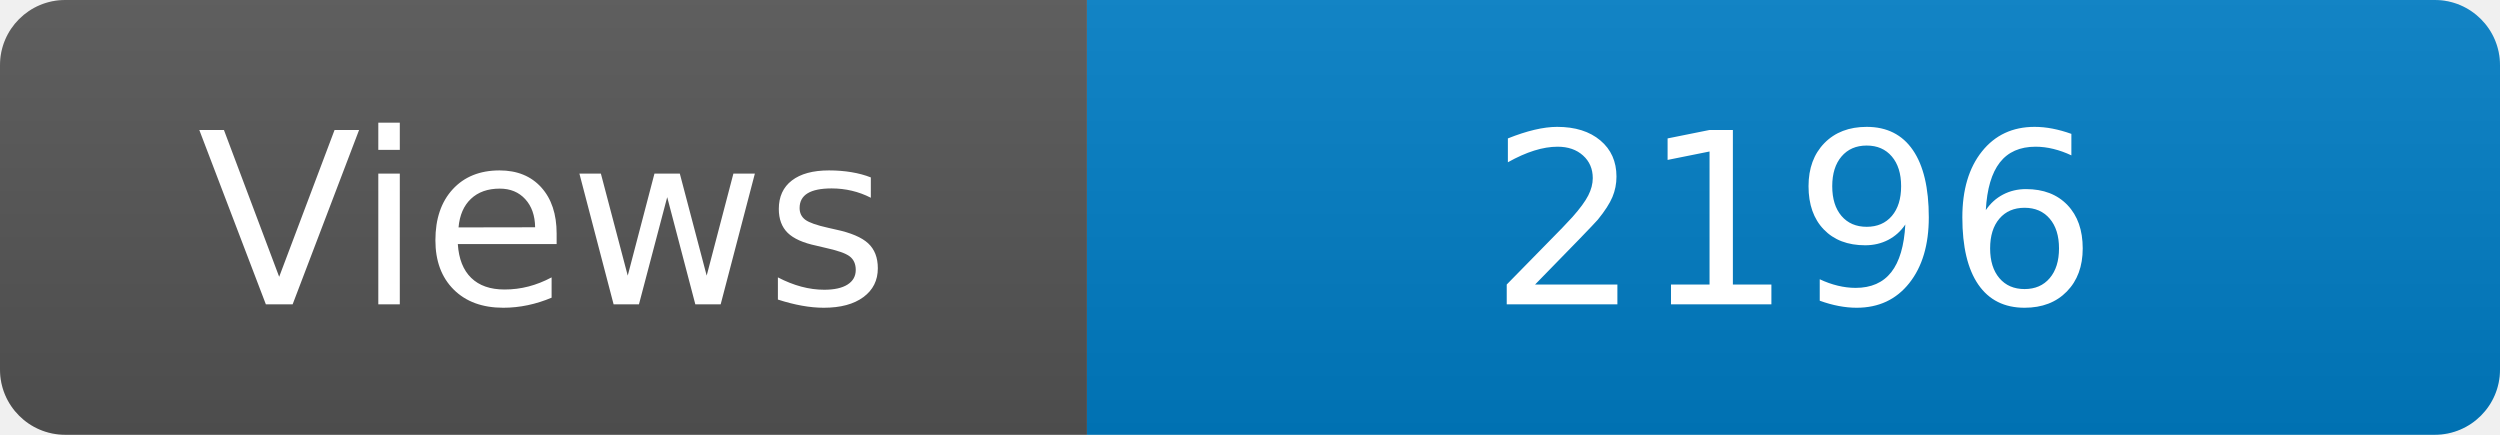
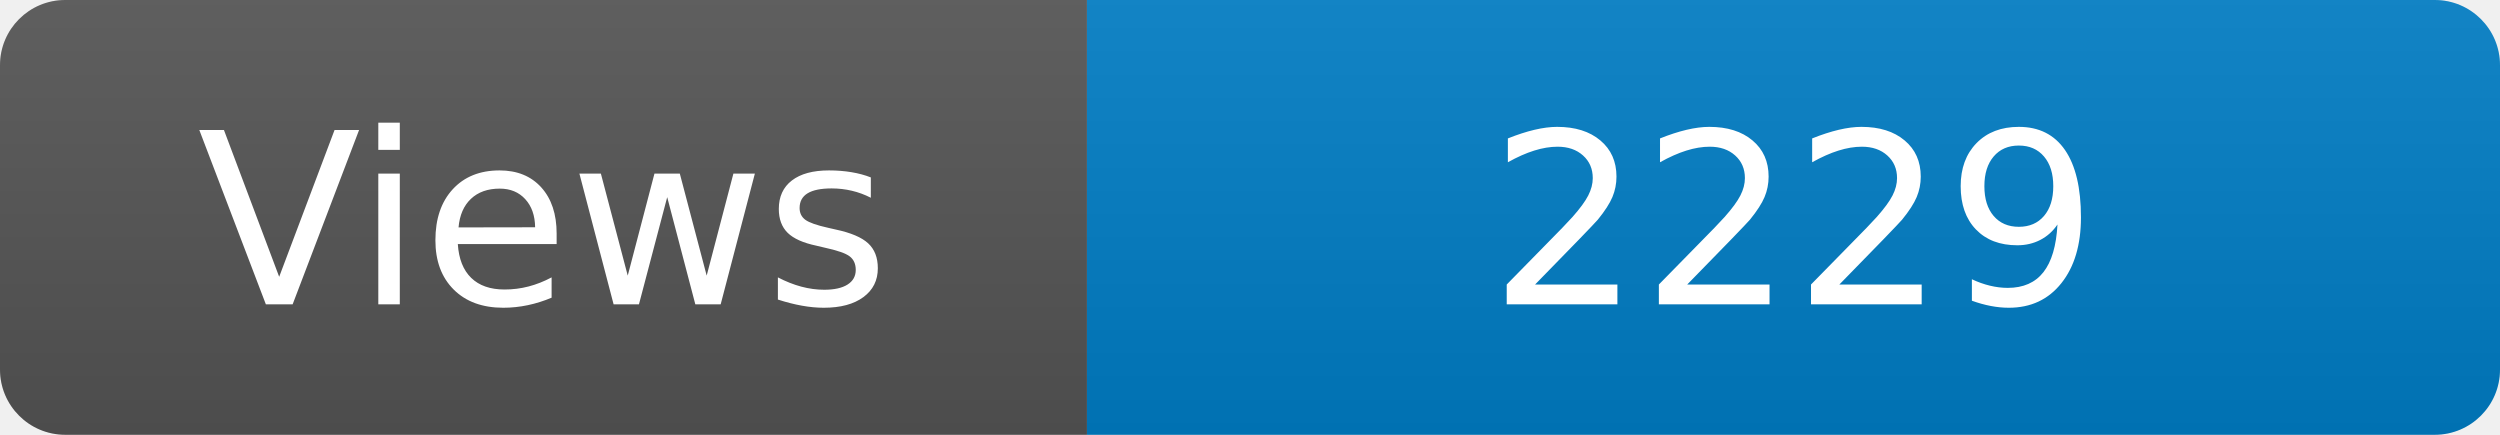
<svg xmlns="http://www.w3.org/2000/svg" width="115" height="20" role="img" aria-label="Maintained?: yes">
  <linearGradient id="s" x2="0" y2="100%">
    <stop offset="0" stop-color="#bbb" stop-opacity=".1" />
    <stop offset="1" stop-opacity=".1" />
  </linearGradient>
  <clipPath id="r">
    <rect width="115" height="20" rx="3" fill="#fff" />
  </clipPath>
  <g clip-path="url(#r)">
    <rect width="50" height="20" fill="#555" />
    <rect x="50" width="160" height="20" fill="#007ec6" />
    <rect width="115" height="20" fill="url(#s)" />
  </g>
  <g fill="#fff" text-anchor="middle" font-family="Verdana,Geneva,DejaVu Sans,sans-serif" font-size="110">
    <text x="250" y="140" transform="scale(.1)" fill="#fff">Views</text>
-     <text x="825" y="140" transform="scale(.1)" fill="#fff">2196</text>
+     <text x="825" y="140" transform="scale(.1)" fill="#fff">2229</text>
  </g>
</svg>
